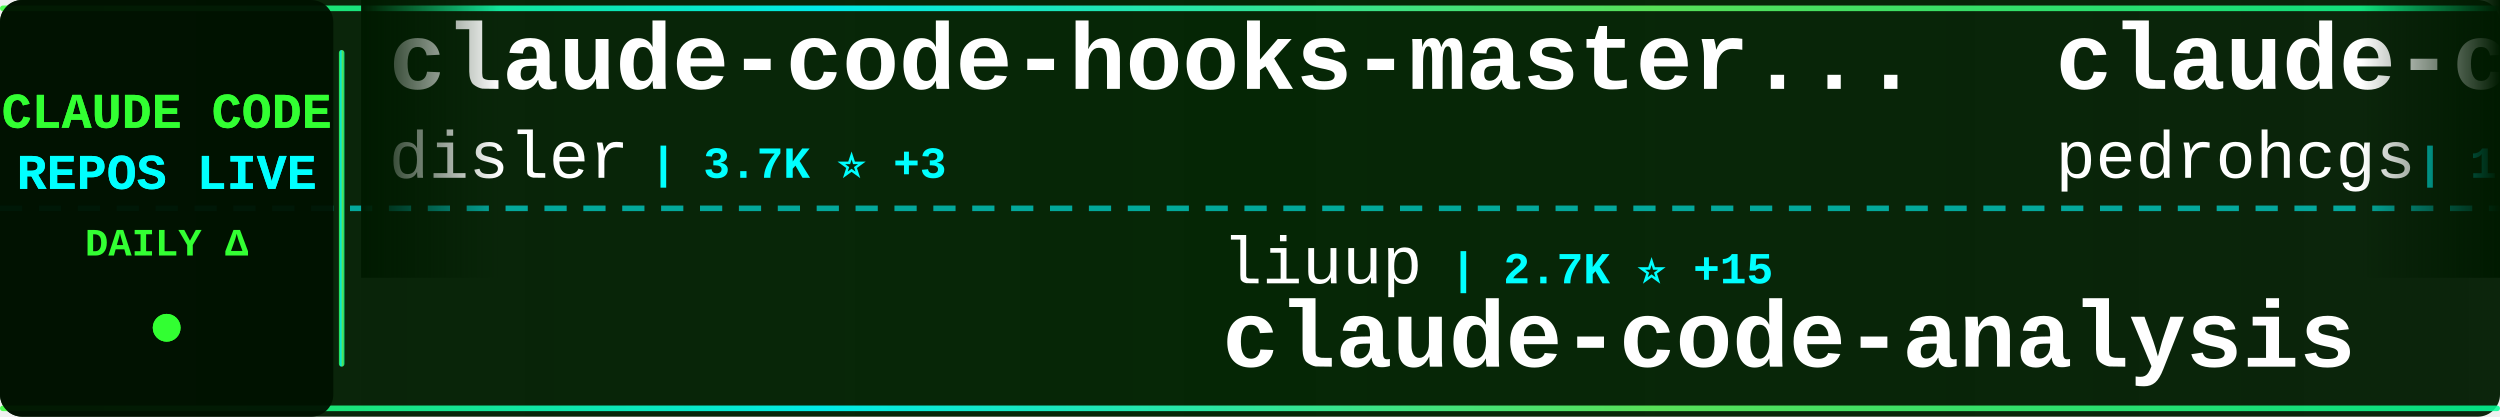
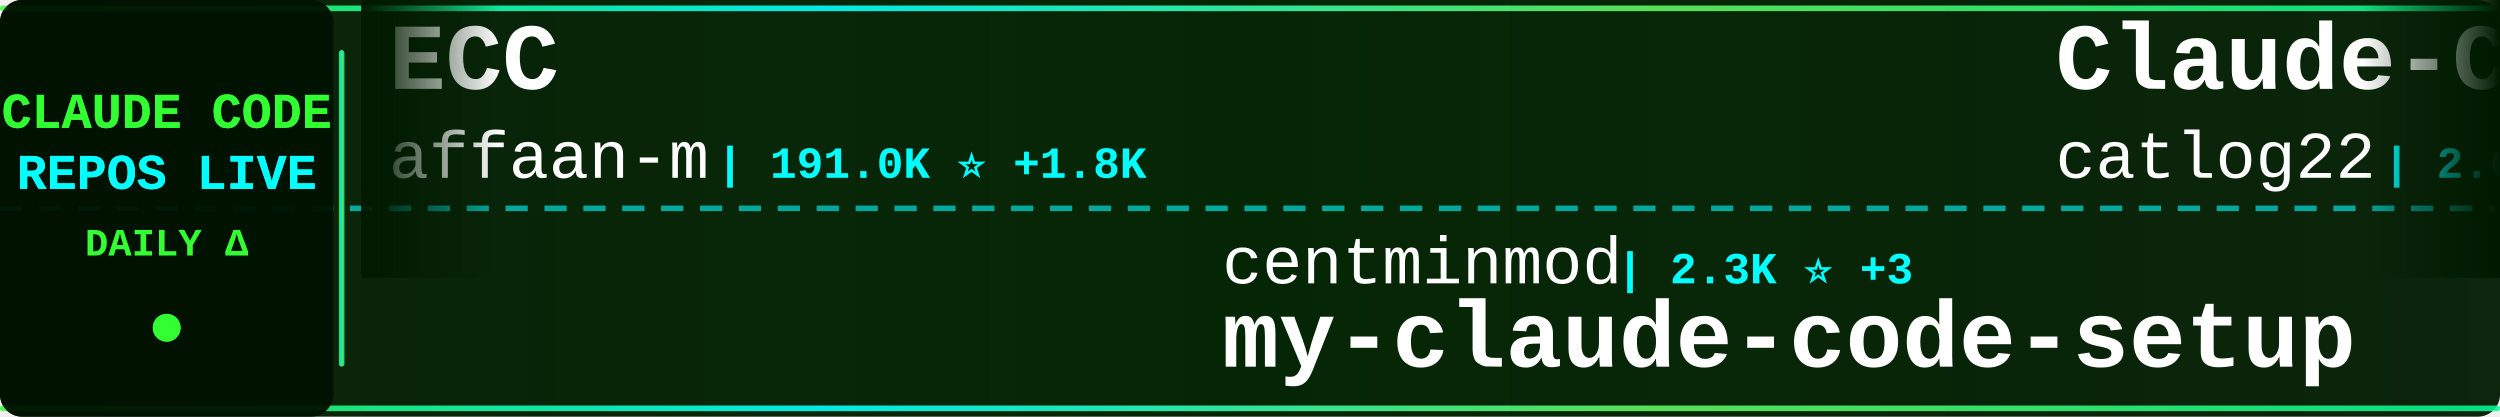
<svg xmlns="http://www.w3.org/2000/svg" width="900" height="150">
  <defs>
    <linearGradient id="tickerBg" x1="0%" y1="0%" x2="100%" y2="0%">
      <stop offset="0%" style="stop-color:#001a00;stop-opacity:0.95" />
      <stop offset="50%" style="stop-color:#002200;stop-opacity:0.98" />
      <stop offset="100%" style="stop-color:#001a00;stop-opacity:0.95" />
    </linearGradient>
    <linearGradient id="borderGrad" x1="0%" y1="0%" x2="100%" y2="0%">
      <stop offset="0%" style="stop-color:#33ff33;stop-opacity:0.85">
        <animate attributeName="stop-opacity" values="0.85;1;0.85" dur="2s" repeatCount="indefinite" />
      </stop>
      <stop offset="33%" style="stop-color:#00ffff;stop-opacity:0.9">
        <animate attributeName="stop-opacity" values="0.9;1;0.9" dur="2.2s" repeatCount="indefinite" />
      </stop>
      <stop offset="66%" style="stop-color:#66ff66;stop-opacity:0.85">
        <animate attributeName="stop-opacity" values="0.85;1;0.85" dur="1.8s" repeatCount="indefinite" />
      </stop>
      <stop offset="100%" style="stop-color:#00ff99;stop-opacity:0.85">
        <animate attributeName="stop-opacity" values="0.85;1;0.85" dur="2s" repeatCount="indefinite" />
      </stop>
    </linearGradient>
    <filter id="textGlow">
      <feGaussianBlur stdDeviation="0.1" result="coloredBlur" />
      <feMerge>
        <feMergeNode in="coloredBlur" />
        <feMergeNode in="SourceGraphic" />
      </feMerge>
    </filter>
    <filter id="metricGlow">
      <feGaussianBlur stdDeviation="0.2" result="coloredBlur" />
      <feMerge>
        <feMergeNode in="coloredBlur" />
        <feMergeNode in="SourceGraphic" />
      </feMerge>
    </filter>
    <linearGradient id="leftFade" x1="0%" y1="0%" x2="100%" y2="0%">
      <stop offset="0%" style="stop-color:#001a00;stop-opacity:1" />
      <stop offset="100%" style="stop-color:#001a00;stop-opacity:0" />
    </linearGradient>
    <linearGradient id="rightFade" x1="0%" y1="0%" x2="100%" y2="0%">
      <stop offset="0%" style="stop-color:#001a00;stop-opacity:0" />
      <stop offset="100%" style="stop-color:#001a00;stop-opacity:1" />
    </linearGradient>
  </defs>
  <rect width="900" height="150" fill="url(#tickerBg)" rx="8" />
  <rect x="0" y="2" width="900" height="2" fill="url(#borderGrad)" rx="1" />
  <rect x="0" y="146" width="900" height="2" fill="url(#borderGrad)" rx="1" />
  <line x1="0" y1="75" x2="900" y2="75" stroke="#00ffff" stroke-width="2" stroke-dasharray="8 6" opacity="0.6" />
  <rect x="0" y="0" width="120" height="150" fill="#001100" opacity="0.95" rx="8" />
  <text x="60" y="46" font-family="'Courier New', monospace" font-size="18" font-weight="bold" fill="#33ff33" text-anchor="middle" filter="url(#textGlow)">
    CLAUDE CODE
  </text>
  <text x="60" y="68" font-family="'Courier New', monospace" font-size="18" font-weight="bold" fill="#00ffff" text-anchor="middle" filter="url(#textGlow)">
    REPOS LIVE
  </text>
  <text x="60" y="92" font-family="'Courier New', monospace" font-size="14" font-weight="bold" fill="#33ff33" text-anchor="middle">
    DAILY Δ
  </text>
  <circle cx="60" cy="118" r="5" fill="#33ff33" filter="url(#metricGlow)">
    <animate attributeName="r" values="4;6;4" dur="1.5s" repeatCount="indefinite" />
    <animate attributeName="opacity" values="0.6;1;0.6" dur="1.5s" repeatCount="indefinite" />
  </circle>
  <rect x="122" y="18" width="2" height="114" fill="url(#borderGrad)" rx="1" />
  <clipPath id="tickerClip">
    <rect x="130" y="0" width="770" height="150" />
  </clipPath>
  <g clip-path="url(#tickerClip)">
    <g id="tickerItems">
      <animateTransform attributeName="transform" attributeType="XML" type="translate" from="0 0" to="-3000 0" dur="54s" repeatCount="indefinite" />
      <g transform="translate(0, 0)">
-         <text x="140" y="32" font-family="'Courier New', monospace" font-size="34" font-weight="bold" fill="#ffffff">claude-code-hooks-master...</text>
-         <text x="140" y="64" font-family="'Courier New', monospace" font-size="24" font-weight="normal" fill="#ffffff" opacity="1.0">disler</text>
-         <text x="234" y="64" font-family="'Courier New', monospace" font-size="16" font-weight="bold" fill="#00ffff"> | 3.7K ⭐ +3</text>
+         <text x="140" y="32" font-family="'Courier New', monospace" font-size="34" font-weight="bold" fill="#ffffff">ECC</text>
+         <text x="140" y="64" font-family="'Courier New', monospace" font-size="24" font-weight="normal" fill="#ffffff" opacity="1.0">affaan-m</text>
+         <text x="258" y="64" font-family="'Courier New', monospace" font-size="16" font-weight="bold" fill="#00ffff"> | 191.0K ⭐ +1.8K</text>
      </g>
      <g transform="translate(300, 0)">
-         <text x="140" y="102" font-family="'Courier New', monospace" font-size="24" font-weight="normal" fill="#ffffff" opacity="1.0">liuup</text>
-         <text x="222" y="102" font-family="'Courier New', monospace" font-size="16" font-weight="bold" fill="#00ffff"> | 2.7K ⭐ +15</text>
-         <text x="140" y="132" font-family="'Courier New', monospace" font-size="34" font-weight="bold" fill="#ffffff">claude-code-analysis</text>
+         <text x="140" y="102" font-family="'Courier New', monospace" font-size="24" font-weight="normal" fill="#ffffff" opacity="1.0">centminmod</text>
+         <text x="282" y="102" font-family="'Courier New', monospace" font-size="16" font-weight="bold" fill="#00ffff"> | 2.3K ⭐ +3</text>
+         <text x="140" y="132" font-family="'Courier New', monospace" font-size="34" font-weight="bold" fill="#ffffff">my-claude-code-setup</text>
      </g>
      <g transform="translate(600, 0)">
-         <text x="140" y="32" font-family="'Courier New', monospace" font-size="34" font-weight="bold" fill="#ffffff">claude-code-my-workflow</text>
-         <text x="140" y="64" font-family="'Courier New', monospace" font-size="24" font-weight="normal" fill="#ffffff" opacity="1.0">pedrohcgs</text>
-         <text x="270" y="64" font-family="'Courier New', monospace" font-size="16" font-weight="bold" fill="#00ffff"> | 1.1K ⭐ +12</text>
+         <text x="140" y="32" font-family="'Courier New', monospace" font-size="34" font-weight="bold" fill="#ffffff">Claude-Code-Workflow</text>
+         <text x="140" y="64" font-family="'Courier New', monospace" font-size="24" font-weight="normal" fill="#ffffff" opacity="1.0">catlog22</text>
+         <text x="258" y="64" font-family="'Courier New', monospace" font-size="16" font-weight="bold" fill="#00ffff"> | 2.0K ⭐ +6</text>
      </g>
      <g transform="translate(900, 0)">
-         <text x="140" y="102" font-family="'Courier New', monospace" font-size="24" font-weight="normal" fill="#ffffff" opacity="1.0">ykdojo</text>
-         <text x="234" y="102" font-family="'Courier New', monospace" font-size="16" font-weight="bold" fill="#00ffff"> | 8.5K ⭐ +22</text>
-         <text x="140" y="132" font-family="'Courier New', monospace" font-size="34" font-weight="bold" fill="#ffffff">claude-code-tips</text>
+         <text x="140" y="102" font-family="'Courier New', monospace" font-size="24" font-weight="normal" fill="#ffffff" opacity="1.0">hangsman</text>
+         <text x="258" y="102" font-family="'Courier New', monospace" font-size="16" font-weight="bold" fill="#00ffff"> | 780 ⭐</text>
+         <text x="140" y="132" font-family="'Courier New', monospace" font-size="34" font-weight="bold" fill="#ffffff">claude-code-source</text>
      </g>
      <g transform="translate(1200, 0)">
-         <text x="140" y="32" font-family="'Courier New', monospace" font-size="34" font-weight="bold" fill="#ffffff">claude-code-infrastructu...</text>
-         <text x="140" y="64" font-family="'Courier New', monospace" font-size="24" font-weight="normal" fill="#ffffff" opacity="1.0">diet103</text>
-         <text x="246" y="64" font-family="'Courier New', monospace" font-size="16" font-weight="bold" fill="#00ffff"> | 9.7K ⭐ +3</text>
+         <text x="140" y="32" font-family="'Courier New', monospace" font-size="34" font-weight="bold" fill="#ffffff">claude_codex_bridge</text>
+         <text x="140" y="64" font-family="'Courier New', monospace" font-size="24" font-weight="normal" fill="#ffffff" opacity="1.0">SeemSeam</text>
+         <text x="258" y="64" font-family="'Courier New', monospace" font-size="16" font-weight="bold" fill="#00ffff"> | 2.8K ⭐ +7</text>
      </g>
      <g transform="translate(1500, 0)">
-         <text x="140" y="102" font-family="'Courier New', monospace" font-size="24" font-weight="normal" fill="#ffffff" opacity="1.0">Pimzino</text>
-         <text x="246" y="102" font-family="'Courier New', monospace" font-size="16" font-weight="bold" fill="#00ffff"> | 3.7K ⭐ +1</text>
-         <text x="140" y="132" font-family="'Courier New', monospace" font-size="34" font-weight="bold" fill="#ffffff">claude-code-spec-workflo...</text>
+         <text x="140" y="102" font-family="'Courier New', monospace" font-size="24" font-weight="normal" fill="#ffffff" opacity="1.0">alirezarezvani</text>
+         <text x="330" y="102" font-family="'Courier New', monospace" font-size="16" font-weight="bold" fill="#00ffff"> | 16.1K ⭐ +78</text>
+         <text x="140" y="132" font-family="'Courier New', monospace" font-size="34" font-weight="bold" fill="#ffffff">claude-skills</text>
      </g>
      <g transform="translate(1800, 0)">
-         <text x="140" y="32" font-family="'Courier New', monospace" font-size="34" font-weight="bold" fill="#ffffff">Claude-Code-Source-Study</text>
-         <text x="140" y="64" font-family="'Courier New', monospace" font-size="24" font-weight="normal" fill="#ffffff" opacity="1.0">luyao618</text>
-         <text x="258" y="64" font-family="'Courier New', monospace" font-size="16" font-weight="bold" fill="#00ffff"> | 1.4K ⭐ +4</text>
+         <text x="140" y="32" font-family="'Courier New', monospace" font-size="34" font-weight="bold" fill="#ffffff">claude-code-system-promp...</text>
+         <text x="140" y="64" font-family="'Courier New', monospace" font-size="24" font-weight="normal" fill="#ffffff" opacity="1.0">Piebald-AI</text>
+         <text x="282" y="64" font-family="'Courier New', monospace" font-size="16" font-weight="bold" fill="#00ffff"> | 10.5K ⭐ +15</text>
      </g>
      <g transform="translate(2100, 0)">
-         <text x="140" y="102" font-family="'Courier New', monospace" font-size="24" font-weight="normal" fill="#ffffff" opacity="1.0">wshobson</text>
-         <text x="258" y="102" font-family="'Courier New', monospace" font-size="16" font-weight="bold" fill="#00ffff"> | 35.9K ⭐ +48</text>
-         <text x="140" y="132" font-family="'Courier New', monospace" font-size="34" font-weight="bold" fill="#ffffff">agents</text>
+         <text x="140" y="102" font-family="'Courier New', monospace" font-size="24" font-weight="normal" fill="#ffffff" opacity="1.0">Maciek-roboblog</text>
+         <text x="342" y="102" font-family="'Courier New', monospace" font-size="16" font-weight="bold" fill="#00ffff"> | 8.1K ⭐ +5</text>
+         <text x="140" y="132" font-family="'Courier New', monospace" font-size="34" font-weight="bold" fill="#ffffff">Claude-Code-Usage-Monito...</text>
      </g>
      <g transform="translate(2400, 0)">
-         <text x="140" y="32" font-family="'Courier New', monospace" font-size="34" font-weight="bold" fill="#ffffff">Auto-claude-code-researc...</text>
-         <text x="140" y="64" font-family="'Courier New', monospace" font-size="24" font-weight="normal" fill="#ffffff" opacity="1.0">wanshuiyin</text>
-         <text x="282" y="64" font-family="'Courier New', monospace" font-size="16" font-weight="bold" fill="#00ffff"> | 10.5K ⭐ +66</text>
+         <text x="140" y="32" font-family="'Courier New', monospace" font-size="34" font-weight="bold" fill="#ffffff">claude-code-showcase</text>
+         <text x="140" y="64" font-family="'Courier New', monospace" font-size="24" font-weight="normal" fill="#ffffff" opacity="1.0">ChrisWiles</text>
+         <text x="282" y="64" font-family="'Courier New', monospace" font-size="16" font-weight="bold" fill="#00ffff"> | 5.9K ⭐ +2</text>
      </g>
      <g transform="translate(2700, 0)">
-         <text x="140" y="102" font-family="'Courier New', monospace" font-size="24" font-weight="normal" fill="#ffffff" opacity="1.0">Cranot</text>
-         <text x="234" y="102" font-family="'Courier New', monospace" font-size="16" font-weight="bold" fill="#00ffff"> | 2.8K ⭐ +6</text>
-         <text x="140" y="132" font-family="'Courier New', monospace" font-size="34" font-weight="bold" fill="#ffffff">claude-code-guide</text>
+         <text x="140" y="102" font-family="'Courier New', monospace" font-size="24" font-weight="normal" fill="#ffffff" opacity="1.0">pengchengneo</text>
+         <text x="306" y="102" font-family="'Courier New', monospace" font-size="16" font-weight="bold" fill="#00ffff"> | 1.4K ⭐ +6</text>
+         <text x="140" y="132" font-family="'Courier New', monospace" font-size="34" font-weight="bold" fill="#ffffff">Claude-Code</text>
      </g>
      <g transform="translate(3000, 0)">
-         <text x="140" y="32" font-family="'Courier New', monospace" font-size="34" font-weight="bold" fill="#ffffff">claude-code-hooks-master...</text>
-         <text x="140" y="64" font-family="'Courier New', monospace" font-size="24" font-weight="normal" fill="#ffffff" opacity="1.0">disler</text>
-         <text x="234" y="64" font-family="'Courier New', monospace" font-size="16" font-weight="bold" fill="#00ffff"> | 3.7K ⭐ +3</text>
+         <text x="140" y="32" font-family="'Courier New', monospace" font-size="34" font-weight="bold" fill="#ffffff">ECC</text>
+         <text x="140" y="64" font-family="'Courier New', monospace" font-size="24" font-weight="normal" fill="#ffffff" opacity="1.0">affaan-m</text>
+         <text x="258" y="64" font-family="'Courier New', monospace" font-size="16" font-weight="bold" fill="#00ffff"> | 191.0K ⭐ +1.8K</text>
      </g>
      <g transform="translate(3300, 0)">
-         <text x="140" y="102" font-family="'Courier New', monospace" font-size="24" font-weight="normal" fill="#ffffff" opacity="1.0">liuup</text>
-         <text x="222" y="102" font-family="'Courier New', monospace" font-size="16" font-weight="bold" fill="#00ffff"> | 2.7K ⭐ +15</text>
-         <text x="140" y="132" font-family="'Courier New', monospace" font-size="34" font-weight="bold" fill="#ffffff">claude-code-analysis</text>
+         <text x="140" y="102" font-family="'Courier New', monospace" font-size="24" font-weight="normal" fill="#ffffff" opacity="1.0">centminmod</text>
+         <text x="282" y="102" font-family="'Courier New', monospace" font-size="16" font-weight="bold" fill="#00ffff"> | 2.3K ⭐ +3</text>
+         <text x="140" y="132" font-family="'Courier New', monospace" font-size="34" font-weight="bold" fill="#ffffff">my-claude-code-setup</text>
      </g>
      <g transform="translate(3600, 0)">
-         <text x="140" y="32" font-family="'Courier New', monospace" font-size="34" font-weight="bold" fill="#ffffff">claude-code-my-workflow</text>
-         <text x="140" y="64" font-family="'Courier New', monospace" font-size="24" font-weight="normal" fill="#ffffff" opacity="1.0">pedrohcgs</text>
-         <text x="270" y="64" font-family="'Courier New', monospace" font-size="16" font-weight="bold" fill="#00ffff"> | 1.1K ⭐ +12</text>
+         <text x="140" y="32" font-family="'Courier New', monospace" font-size="34" font-weight="bold" fill="#ffffff">Claude-Code-Workflow</text>
+         <text x="140" y="64" font-family="'Courier New', monospace" font-size="24" font-weight="normal" fill="#ffffff" opacity="1.0">catlog22</text>
+         <text x="258" y="64" font-family="'Courier New', monospace" font-size="16" font-weight="bold" fill="#00ffff"> | 2.0K ⭐ +6</text>
      </g>
      <g transform="translate(3900, 0)">
-         <text x="140" y="102" font-family="'Courier New', monospace" font-size="24" font-weight="normal" fill="#ffffff" opacity="1.0">ykdojo</text>
-         <text x="234" y="102" font-family="'Courier New', monospace" font-size="16" font-weight="bold" fill="#00ffff"> | 8.5K ⭐ +22</text>
-         <text x="140" y="132" font-family="'Courier New', monospace" font-size="34" font-weight="bold" fill="#ffffff">claude-code-tips</text>
+         <text x="140" y="102" font-family="'Courier New', monospace" font-size="24" font-weight="normal" fill="#ffffff" opacity="1.0">hangsman</text>
+         <text x="258" y="102" font-family="'Courier New', monospace" font-size="16" font-weight="bold" fill="#00ffff"> | 780 ⭐</text>
+         <text x="140" y="132" font-family="'Courier New', monospace" font-size="34" font-weight="bold" fill="#ffffff">claude-code-source</text>
      </g>
    </g>
  </g>
  <rect x="130" y="0" width="50" height="100" fill="url(#leftFade)" />
  <rect x="850" y="0" width="50" height="100" fill="url(#rightFade)" />
</svg>
